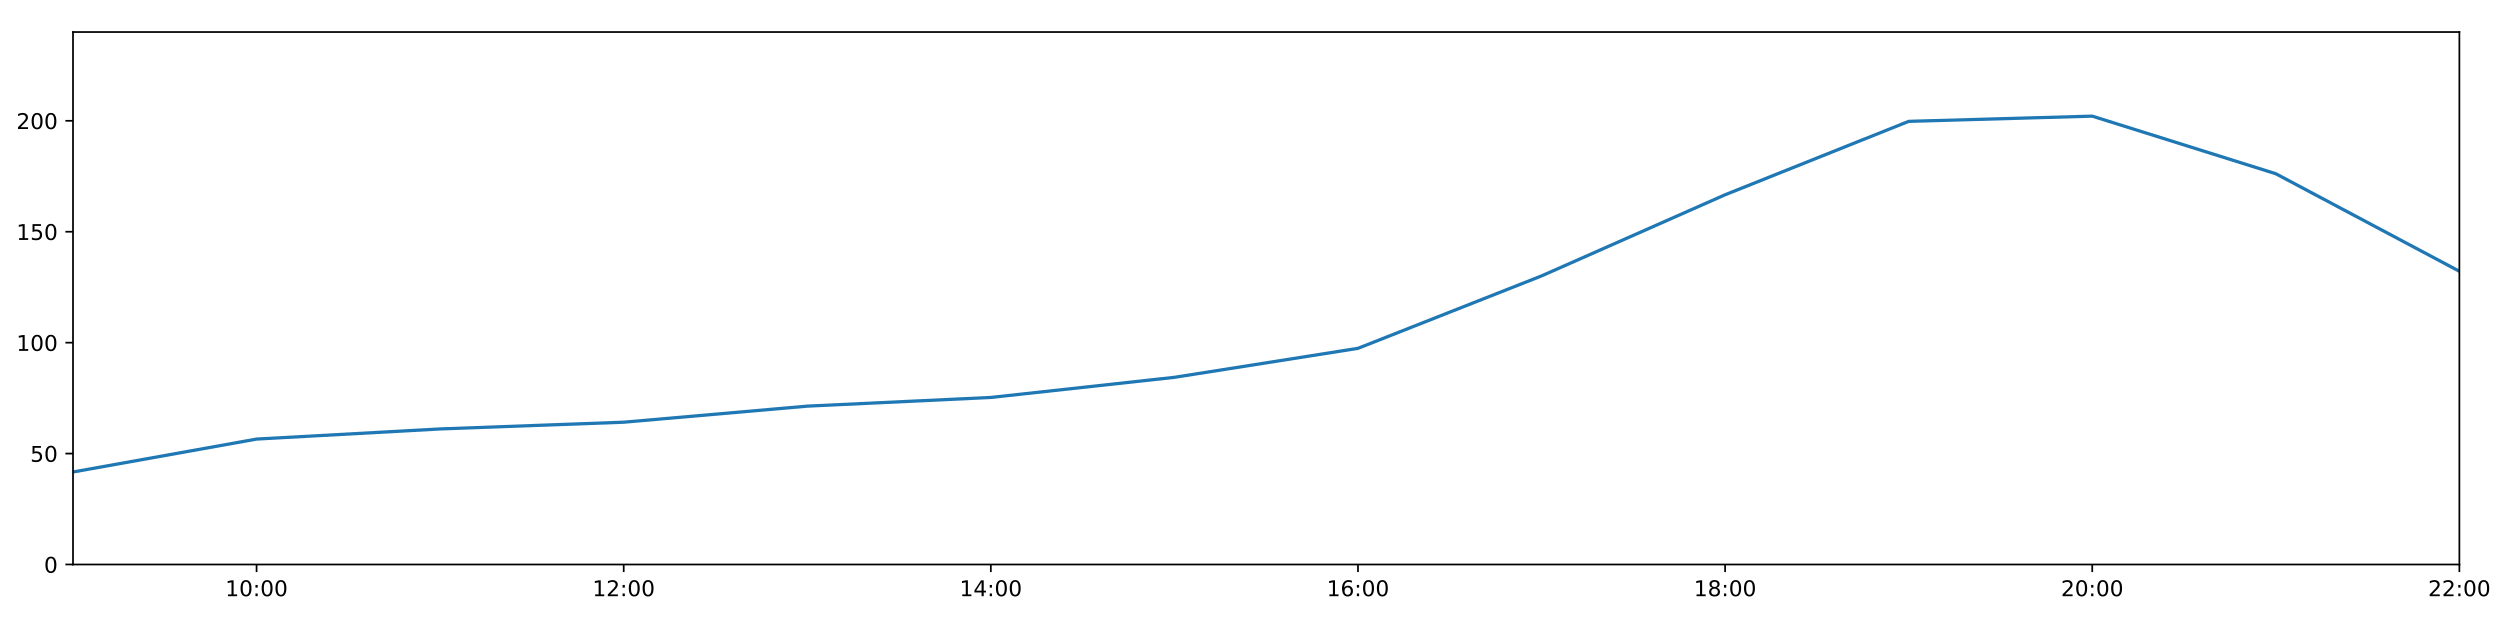
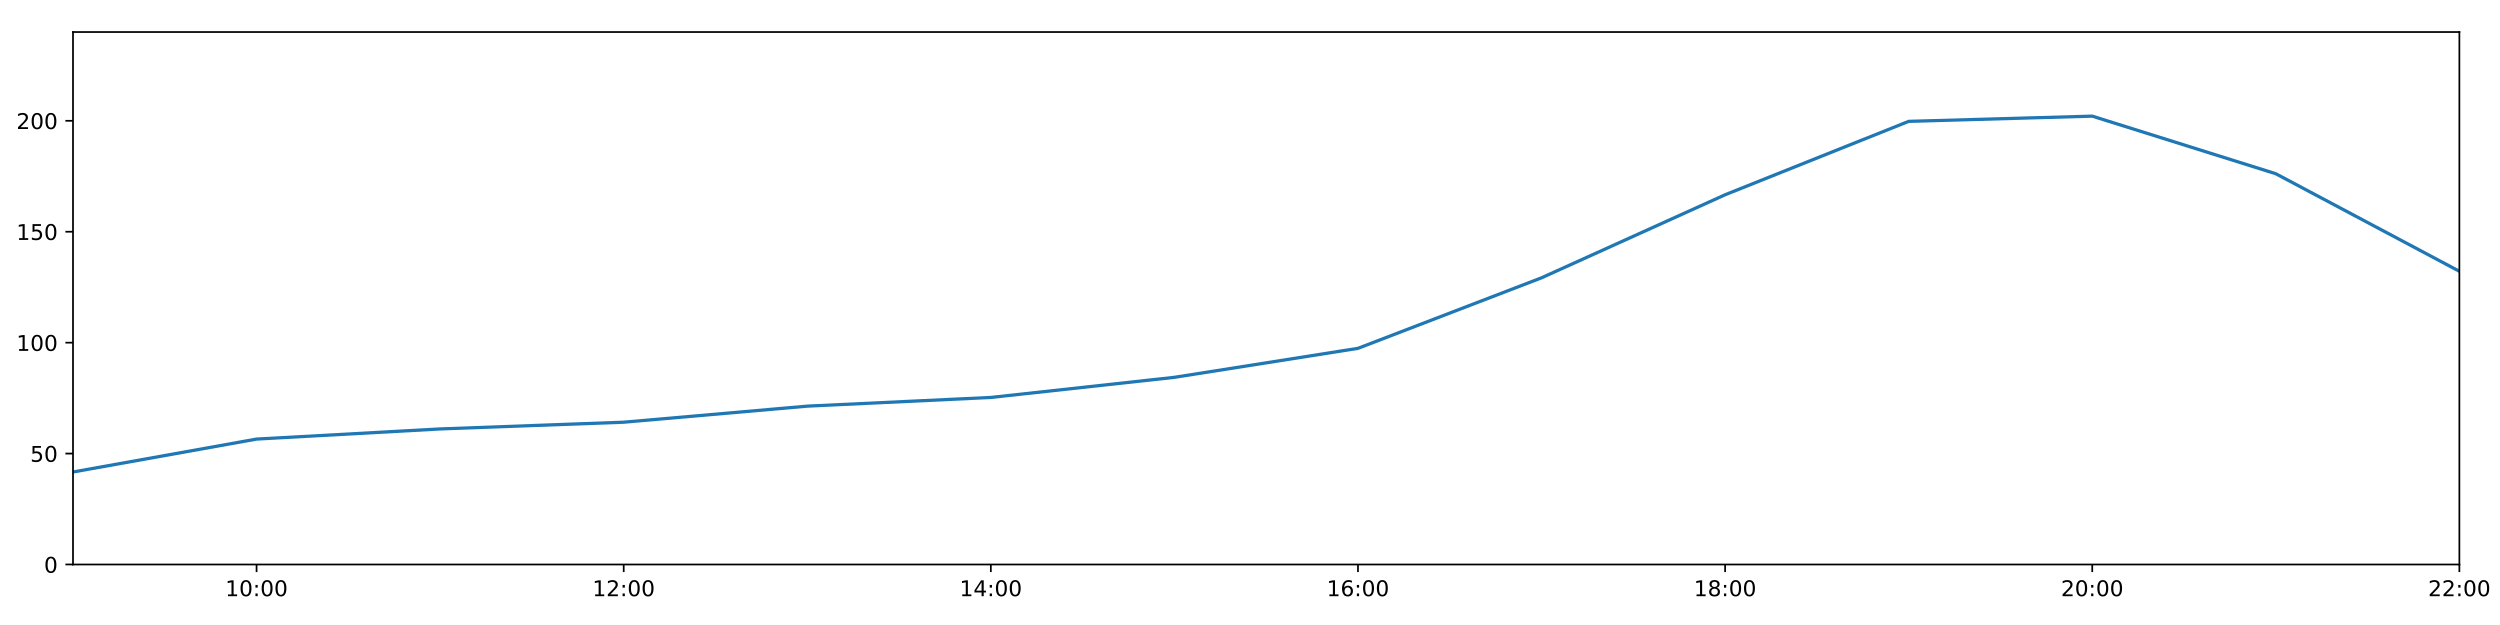
<svg xmlns="http://www.w3.org/2000/svg" xmlns:xlink="http://www.w3.org/1999/xlink" height="288pt" version="1.1" viewBox="0 0 1152 288" width="1152pt">
  <defs>
    <style type="text/css">
*{stroke-linecap:butt;stroke-linejoin:round;}
  </style>
  </defs>
  <g id="figure_1">
    <g id="patch_1">
      <path d="M 0 288  L 1152 288  L 1152 0  L 0 0  z " style="fill:#ffffff;" />
    </g>
    <g id="axes_1">
      <g id="patch_2">
        <path d="M 33.64 260.12  L 1133.28 260.12  L 1133.28 14.76  L 33.64 14.76  z " style="fill:#ffffff;" />
      </g>
      <g id="matplotlib.axis_1">
        <g id="xtick_1">
          <g id="line2d_1">
            <defs>
-               <path d="M 0 0  L 0 3.5  " id="m330024bcb9" style="stroke:#000000;stroke-width:0.8;" />
-             </defs>
-             <g>
-               <use style="stroke:#000000;stroke-width:0.8;" x="118.228" xlink:href="#m330024bcb9" y="260.12" />
+               <path d="M 0 0  L 0 3.5  " id="m616b008fc5" style="stroke:#000000;stroke-width:0.8;" />
+             </defs>
+             <g>
+               <use style="stroke:#000000;stroke-width:0.8;" x="118.228" xlink:href="#m616b008fc5" y="260.12" />
            </g>
          </g>
          <g id="text_1">
            <defs>
              <path d="M 12.406 8.297  L 28.516 8.297  L 28.516 63.922  L 10.984 60.406  L 10.984 69.391  L 28.422 72.906  L 38.281 72.906  L 38.281 8.297  L 54.391 8.297  L 54.391 0  L 12.406 0  z " id="DejaVuSans-49" />
              <path d="M 31.781 66.406  Q 24.172 66.406 20.328 58.906  Q 16.5 51.422 16.5 36.375  Q 16.5 21.391 20.328 13.891  Q 24.172 6.391 31.781 6.391  Q 39.453 6.391 43.281 13.891  Q 47.125 21.391 47.125 36.375  Q 47.125 51.422 43.281 58.906  Q 39.453 66.406 31.781 66.406  z M 31.781 74.219  Q 44.047 74.219 50.516 64.516  Q 56.984 54.828 56.984 36.375  Q 56.984 17.969 50.516 8.266  Q 44.047 -1.422 31.781 -1.422  Q 19.531 -1.422 13.062 8.266  Q 6.594 17.969 6.594 36.375  Q 6.594 54.828 13.062 64.516  Q 19.531 74.219 31.781 74.219  z " id="DejaVuSans-48" />
              <path d="M 11.719 12.406  L 22.016 12.406  L 22.016 0  L 11.719 0  z M 11.719 51.703  L 22.016 51.703  L 22.016 39.312  L 11.719 39.312  z " id="DejaVuSans-58" />
            </defs>
            <g transform="translate(103.8183 274.7184)scale(0.1 -0.1)">
              <use xlink:href="#DejaVuSans-49" />
              <use x="63.623" xlink:href="#DejaVuSans-48" />
              <use x="127.246" xlink:href="#DejaVuSans-58" />
              <use x="160.938" xlink:href="#DejaVuSans-48" />
              <use x="224.561" xlink:href="#DejaVuSans-48" />
            </g>
          </g>
        </g>
        <g id="xtick_2">
          <g id="line2d_2">
            <g>
-               <use style="stroke:#000000;stroke-width:0.8;" x="287.403" xlink:href="#m330024bcb9" y="260.12" />
+               <use style="stroke:#000000;stroke-width:0.8;" x="287.403" xlink:href="#m616b008fc5" y="260.12" />
            </g>
          </g>
          <g id="text_2">
            <defs>
              <path d="M 19.188 8.297  L 53.609 8.297  L 53.609 0  L 7.328 0  L 7.328 8.297  Q 12.938 14.109 22.625 23.891  Q 32.328 33.688 34.812 36.531  Q 39.547 41.844 41.422 45.531  Q 43.312 49.219 43.312 52.781  Q 43.312 58.594 39.234 62.25  Q 35.156 65.922 28.609 65.922  Q 23.969 65.922 18.812 64.312  Q 13.672 62.703 7.812 59.422  L 7.812 69.391  Q 13.766 71.781 18.938 73  Q 24.125 74.219 28.422 74.219  Q 39.75 74.219 46.484 68.547  Q 53.219 62.891 53.219 53.422  Q 53.219 48.922 51.531 44.891  Q 49.859 40.875 45.406 35.406  Q 44.188 33.984 37.641 27.219  Q 31.109 20.453 19.188 8.297  z " id="DejaVuSans-50" />
            </defs>
            <g transform="translate(272.9937 274.7184)scale(0.1 -0.1)">
              <use xlink:href="#DejaVuSans-49" />
              <use x="63.623" xlink:href="#DejaVuSans-50" />
              <use x="127.246" xlink:href="#DejaVuSans-58" />
              <use x="160.938" xlink:href="#DejaVuSans-48" />
              <use x="224.561" xlink:href="#DejaVuSans-48" />
            </g>
          </g>
        </g>
        <g id="xtick_3">
          <g id="line2d_3">
            <g>
-               <use style="stroke:#000000;stroke-width:0.8;" x="456.578" xlink:href="#m330024bcb9" y="260.12" />
+               <use style="stroke:#000000;stroke-width:0.8;" x="456.578" xlink:href="#m616b008fc5" y="260.12" />
            </g>
          </g>
          <g id="text_3">
            <defs>
              <path d="M 37.797 64.312  L 12.891 25.391  L 37.797 25.391  z M 35.203 72.906  L 47.609 72.906  L 47.609 25.391  L 58.016 25.391  L 58.016 17.188  L 47.609 17.188  L 47.609 0  L 37.797 0  L 37.797 17.188  L 4.891 17.188  L 4.891 26.703  z " id="DejaVuSans-52" />
            </defs>
            <g transform="translate(442.1691 274.7184)scale(0.1 -0.1)">
              <use xlink:href="#DejaVuSans-49" />
              <use x="63.623" xlink:href="#DejaVuSans-52" />
              <use x="127.246" xlink:href="#DejaVuSans-58" />
              <use x="160.938" xlink:href="#DejaVuSans-48" />
              <use x="224.561" xlink:href="#DejaVuSans-48" />
            </g>
          </g>
        </g>
        <g id="xtick_4">
          <g id="line2d_4">
            <g>
-               <use style="stroke:#000000;stroke-width:0.8;" x="625.754" xlink:href="#m330024bcb9" y="260.12" />
+               <use style="stroke:#000000;stroke-width:0.8;" x="625.754" xlink:href="#m616b008fc5" y="260.12" />
            </g>
          </g>
          <g id="text_4">
            <defs>
              <path d="M 33.016 40.375  Q 26.375 40.375 22.484 35.828  Q 18.609 31.297 18.609 23.391  Q 18.609 15.531 22.484 10.953  Q 26.375 6.391 33.016 6.391  Q 39.656 6.391 43.531 10.953  Q 47.406 15.531 47.406 23.391  Q 47.406 31.297 43.531 35.828  Q 39.656 40.375 33.016 40.375  z M 52.594 71.297  L 52.594 62.312  Q 48.875 64.062 45.094 64.984  Q 41.312 65.922 37.594 65.922  Q 27.828 65.922 22.672 59.328  Q 17.531 52.734 16.797 39.406  Q 19.672 43.656 24.016 45.922  Q 28.375 48.188 33.594 48.188  Q 44.578 48.188 50.953 41.516  Q 57.328 34.859 57.328 23.391  Q 57.328 12.156 50.688 5.359  Q 44.047 -1.422 33.016 -1.422  Q 20.359 -1.422 13.672 8.266  Q 6.984 17.969 6.984 36.375  Q 6.984 53.656 15.188 63.938  Q 23.391 74.219 37.203 74.219  Q 40.922 74.219 44.703 73.484  Q 48.484 72.75 52.594 71.297  z " id="DejaVuSans-54" />
            </defs>
            <g transform="translate(611.3445 274.7184)scale(0.1 -0.1)">
              <use xlink:href="#DejaVuSans-49" />
              <use x="63.623" xlink:href="#DejaVuSans-54" />
              <use x="127.246" xlink:href="#DejaVuSans-58" />
              <use x="160.938" xlink:href="#DejaVuSans-48" />
              <use x="224.561" xlink:href="#DejaVuSans-48" />
            </g>
          </g>
        </g>
        <g id="xtick_5">
          <g id="line2d_5">
            <g>
-               <use style="stroke:#000000;stroke-width:0.8;" x="794.929" xlink:href="#m330024bcb9" y="260.12" />
+               <use style="stroke:#000000;stroke-width:0.8;" x="794.929" xlink:href="#m616b008fc5" y="260.12" />
            </g>
          </g>
          <g id="text_5">
            <defs>
              <path d="M 31.781 34.625  Q 24.75 34.625 20.719 30.859  Q 16.703 27.094 16.703 20.516  Q 16.703 13.922 20.719 10.156  Q 24.75 6.391 31.781 6.391  Q 38.812 6.391 42.859 10.172  Q 46.922 13.969 46.922 20.516  Q 46.922 27.094 42.891 30.859  Q 38.875 34.625 31.781 34.625  z M 21.922 38.812  Q 15.578 40.375 12.031 44.719  Q 8.5 49.078 8.5 55.328  Q 8.5 64.062 14.719 69.141  Q 20.953 74.219 31.781 74.219  Q 42.672 74.219 48.875 69.141  Q 55.078 64.062 55.078 55.328  Q 55.078 49.078 51.531 44.719  Q 48 40.375 41.703 38.812  Q 48.828 37.156 52.797 32.312  Q 56.781 27.484 56.781 20.516  Q 56.781 9.906 50.312 4.234  Q 43.844 -1.422 31.781 -1.422  Q 19.734 -1.422 13.25 4.234  Q 6.781 9.906 6.781 20.516  Q 6.781 27.484 10.781 32.312  Q 14.797 37.156 21.922 38.812  z M 18.312 54.391  Q 18.312 48.734 21.844 45.562  Q 25.391 42.391 31.781 42.391  Q 38.141 42.391 41.719 45.562  Q 45.312 48.734 45.312 54.391  Q 45.312 60.062 41.719 63.234  Q 38.141 66.406 31.781 66.406  Q 25.391 66.406 21.844 63.234  Q 18.312 60.062 18.312 54.391  z " id="DejaVuSans-56" />
            </defs>
            <g transform="translate(780.5199 274.7184)scale(0.1 -0.1)">
              <use xlink:href="#DejaVuSans-49" />
              <use x="63.623" xlink:href="#DejaVuSans-56" />
              <use x="127.246" xlink:href="#DejaVuSans-58" />
              <use x="160.938" xlink:href="#DejaVuSans-48" />
              <use x="224.561" xlink:href="#DejaVuSans-48" />
            </g>
          </g>
        </g>
        <g id="xtick_6">
          <g id="line2d_6">
            <g>
-               <use style="stroke:#000000;stroke-width:0.8;" x="964.105" xlink:href="#m330024bcb9" y="260.12" />
+               <use style="stroke:#000000;stroke-width:0.8;" x="964.105" xlink:href="#m616b008fc5" y="260.12" />
            </g>
          </g>
          <g id="text_6">
            <g transform="translate(949.6952 274.7184)scale(0.1 -0.1)">
              <use xlink:href="#DejaVuSans-50" />
              <use x="63.623" xlink:href="#DejaVuSans-48" />
              <use x="127.246" xlink:href="#DejaVuSans-58" />
              <use x="160.938" xlink:href="#DejaVuSans-48" />
              <use x="224.561" xlink:href="#DejaVuSans-48" />
            </g>
          </g>
        </g>
        <g id="xtick_7">
          <g id="line2d_7">
            <g>
-               <use style="stroke:#000000;stroke-width:0.8;" x="1133.28" xlink:href="#m330024bcb9" y="260.12" />
+               <use style="stroke:#000000;stroke-width:0.8;" x="1133.28" xlink:href="#m616b008fc5" y="260.12" />
            </g>
          </g>
          <g id="text_7">
            <g transform="translate(1118.871 274.7184)scale(0.1 -0.1)">
              <use xlink:href="#DejaVuSans-50" />
              <use x="63.623" xlink:href="#DejaVuSans-50" />
              <use x="127.246" xlink:href="#DejaVuSans-58" />
              <use x="160.938" xlink:href="#DejaVuSans-48" />
              <use x="224.561" xlink:href="#DejaVuSans-48" />
            </g>
          </g>
        </g>
      </g>
      <g id="matplotlib.axis_2">
        <g id="ytick_1">
          <g id="line2d_8">
            <defs>
-               <path d="M 0 0  L -3.5 0  " id="m09c4aafaa1" style="stroke:#000000;stroke-width:0.8;" />
-             </defs>
-             <g>
-               <use style="stroke:#000000;stroke-width:0.8;" x="33.64" xlink:href="#m09c4aafaa1" y="260.12" />
+               <path d="M 0 0  L -3.5 0  " id="mf3073f61d5" style="stroke:#000000;stroke-width:0.8;" />
+             </defs>
+             <g>
+               <use style="stroke:#000000;stroke-width:0.8;" x="33.64" xlink:href="#mf3073f61d5" y="260.12" />
            </g>
          </g>
          <g id="text_8">
            <g transform="translate(20.2775 263.9192)scale(0.1 -0.1)">
              <use xlink:href="#DejaVuSans-48" />
            </g>
          </g>
        </g>
        <g id="ytick_2">
          <g id="line2d_9">
            <g>
-               <use style="stroke:#000000;stroke-width:0.8;" x="33.64" xlink:href="#m09c4aafaa1" y="209.003" />
+               <use style="stroke:#000000;stroke-width:0.8;" x="33.64" xlink:href="#mf3073f61d5" y="209.003" />
            </g>
          </g>
          <g id="text_9">
            <defs>
              <path d="M 10.797 72.906  L 49.516 72.906  L 49.516 64.594  L 19.828 64.594  L 19.828 46.734  Q 21.969 47.469 24.109 47.828  Q 26.266 48.188 28.422 48.188  Q 40.625 48.188 47.75 41.5  Q 54.891 34.812 54.891 23.391  Q 54.891 11.625 47.562 5.094  Q 40.234 -1.422 26.906 -1.422  Q 22.312 -1.422 17.547 -0.641  Q 12.797 0.141 7.719 1.703  L 7.719 11.625  Q 12.109 9.234 16.797 8.062  Q 21.484 6.891 26.703 6.891  Q 35.156 6.891 40.078 11.328  Q 45.016 15.766 45.016 23.391  Q 45.016 31 40.078 35.438  Q 35.156 39.891 26.703 39.891  Q 22.75 39.891 18.812 39.016  Q 14.891 38.141 10.797 36.281  z " id="DejaVuSans-53" />
            </defs>
            <g transform="translate(13.915 212.8026)scale(0.1 -0.1)">
              <use xlink:href="#DejaVuSans-53" />
              <use x="63.623" xlink:href="#DejaVuSans-48" />
            </g>
          </g>
        </g>
        <g id="ytick_3">
          <g id="line2d_10">
            <g>
-               <use style="stroke:#000000;stroke-width:0.8;" x="33.64" xlink:href="#m09c4aafaa1" y="157.887" />
+               <use style="stroke:#000000;stroke-width:0.8;" x="33.64" xlink:href="#mf3073f61d5" y="157.887" />
            </g>
          </g>
          <g id="text_10">
            <g transform="translate(7.5525 161.6859)scale(0.1 -0.1)">
              <use xlink:href="#DejaVuSans-49" />
              <use x="63.623" xlink:href="#DejaVuSans-48" />
              <use x="127.246" xlink:href="#DejaVuSans-48" />
            </g>
          </g>
        </g>
        <g id="ytick_4">
          <g id="line2d_11">
            <g>
-               <use style="stroke:#000000;stroke-width:0.8;" x="33.64" xlink:href="#m09c4aafaa1" y="106.77" />
+               <use style="stroke:#000000;stroke-width:0.8;" x="33.64" xlink:href="#mf3073f61d5" y="106.77" />
            </g>
          </g>
          <g id="text_11">
            <g transform="translate(7.5525 110.5692)scale(0.1 -0.1)">
              <use xlink:href="#DejaVuSans-49" />
              <use x="63.623" xlink:href="#DejaVuSans-53" />
              <use x="127.246" xlink:href="#DejaVuSans-48" />
            </g>
          </g>
        </g>
        <g id="ytick_5">
          <g id="line2d_12">
            <g>
-               <use style="stroke:#000000;stroke-width:0.8;" x="33.64" xlink:href="#m09c4aafaa1" y="55.653" />
+               <use style="stroke:#000000;stroke-width:0.8;" x="33.64" xlink:href="#mf3073f61d5" y="55.653" />
            </g>
          </g>
          <g id="text_12">
            <g transform="translate(7.5525 59.45255)scale(0.1 -0.1)">
              <use xlink:href="#DejaVuSans-50" />
              <use x="63.623" xlink:href="#DejaVuSans-48" />
              <use x="127.246" xlink:href="#DejaVuSans-48" />
            </g>
          </g>
        </g>
      </g>
      <g id="line2d_13">
-         <path clip-path="url(#p5d466ae4da)" d="M 33.64 217.489  L 118.228 202.324  L 202.815 197.655  L 287.403 194.55  L 371.991 187.147  L 456.578 183.142  L 541.166 173.869  L 625.754 160.511  L 710.342 127.138  L 794.929 89.746  L 879.517 55.92  L 964.105 53.516  L 1048.692 80.062  L 1133.28 125.007  " style="fill:none;stroke:#1f77b4;stroke-linecap:square;stroke-width:1.5;" />
+         <path clip-path="url(#p19cb0fbf31)" d="M 33.64 217.489  L 118.228 202.324  L 202.815 197.655  L 287.403 194.55  L 371.991 187.147  L 456.578 183.142  L 541.166 173.869  L 625.754 160.511  L 710.342 128.012  L 794.929 89.746  L 879.517 55.92  L 964.105 53.516  L 1048.692 80.062  L 1133.28 125.007  " style="fill:none;stroke:#1f77b4;stroke-linecap:square;stroke-width:1.5;" />
      </g>
      <g id="patch_3">
        <path d="M 33.64 260.12  L 33.64 14.76  " style="fill:none;stroke:#000000;stroke-linecap:square;stroke-linejoin:miter;stroke-width:0.8;" />
      </g>
      <g id="patch_4">
        <path d="M 1133.28 260.12  L 1133.28 14.76  " style="fill:none;stroke:#000000;stroke-linecap:square;stroke-linejoin:miter;stroke-width:0.8;" />
      </g>
      <g id="patch_5">
        <path d="M 33.64 260.12  L 1133.28 260.12  " style="fill:none;stroke:#000000;stroke-linecap:square;stroke-linejoin:miter;stroke-width:0.8;" />
      </g>
      <g id="patch_6">
        <path d="M 33.64 14.76  L 1133.28 14.76  " style="fill:none;stroke:#000000;stroke-linecap:square;stroke-linejoin:miter;stroke-width:0.8;" />
      </g>
    </g>
  </g>
  <defs>
-     <clipPath id="p5d466ae4da">
+     <clipPath id="p19cb0fbf31">
      <rect height="245.36" width="1099.64" x="33.64" y="14.76" />
    </clipPath>
  </defs>
</svg>
